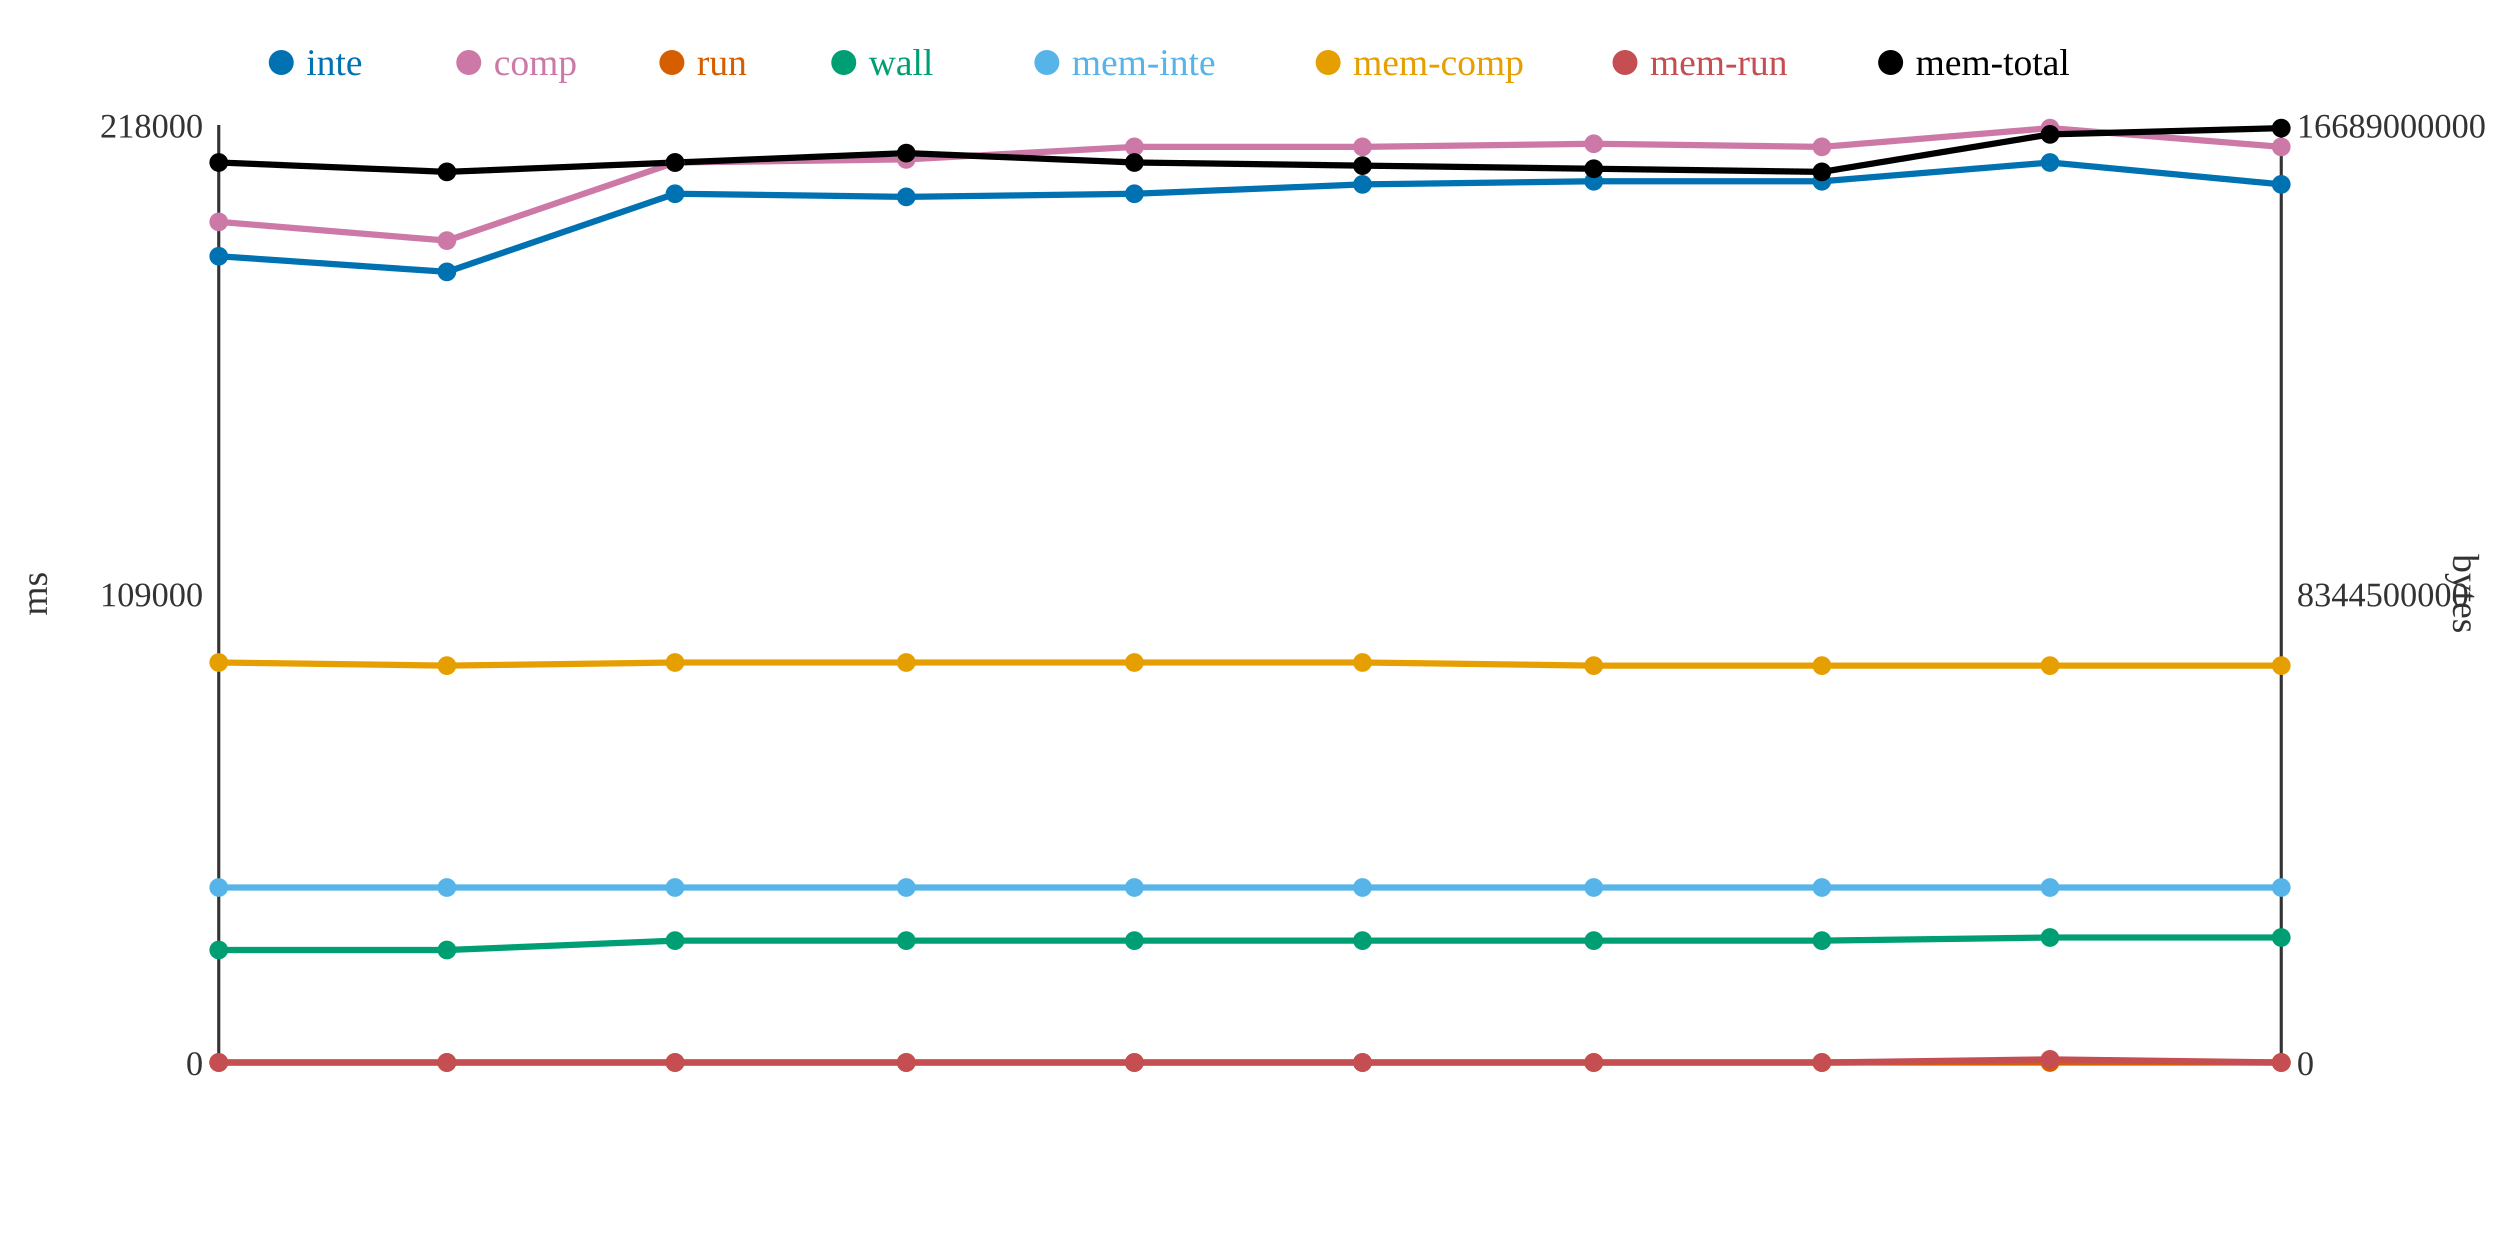
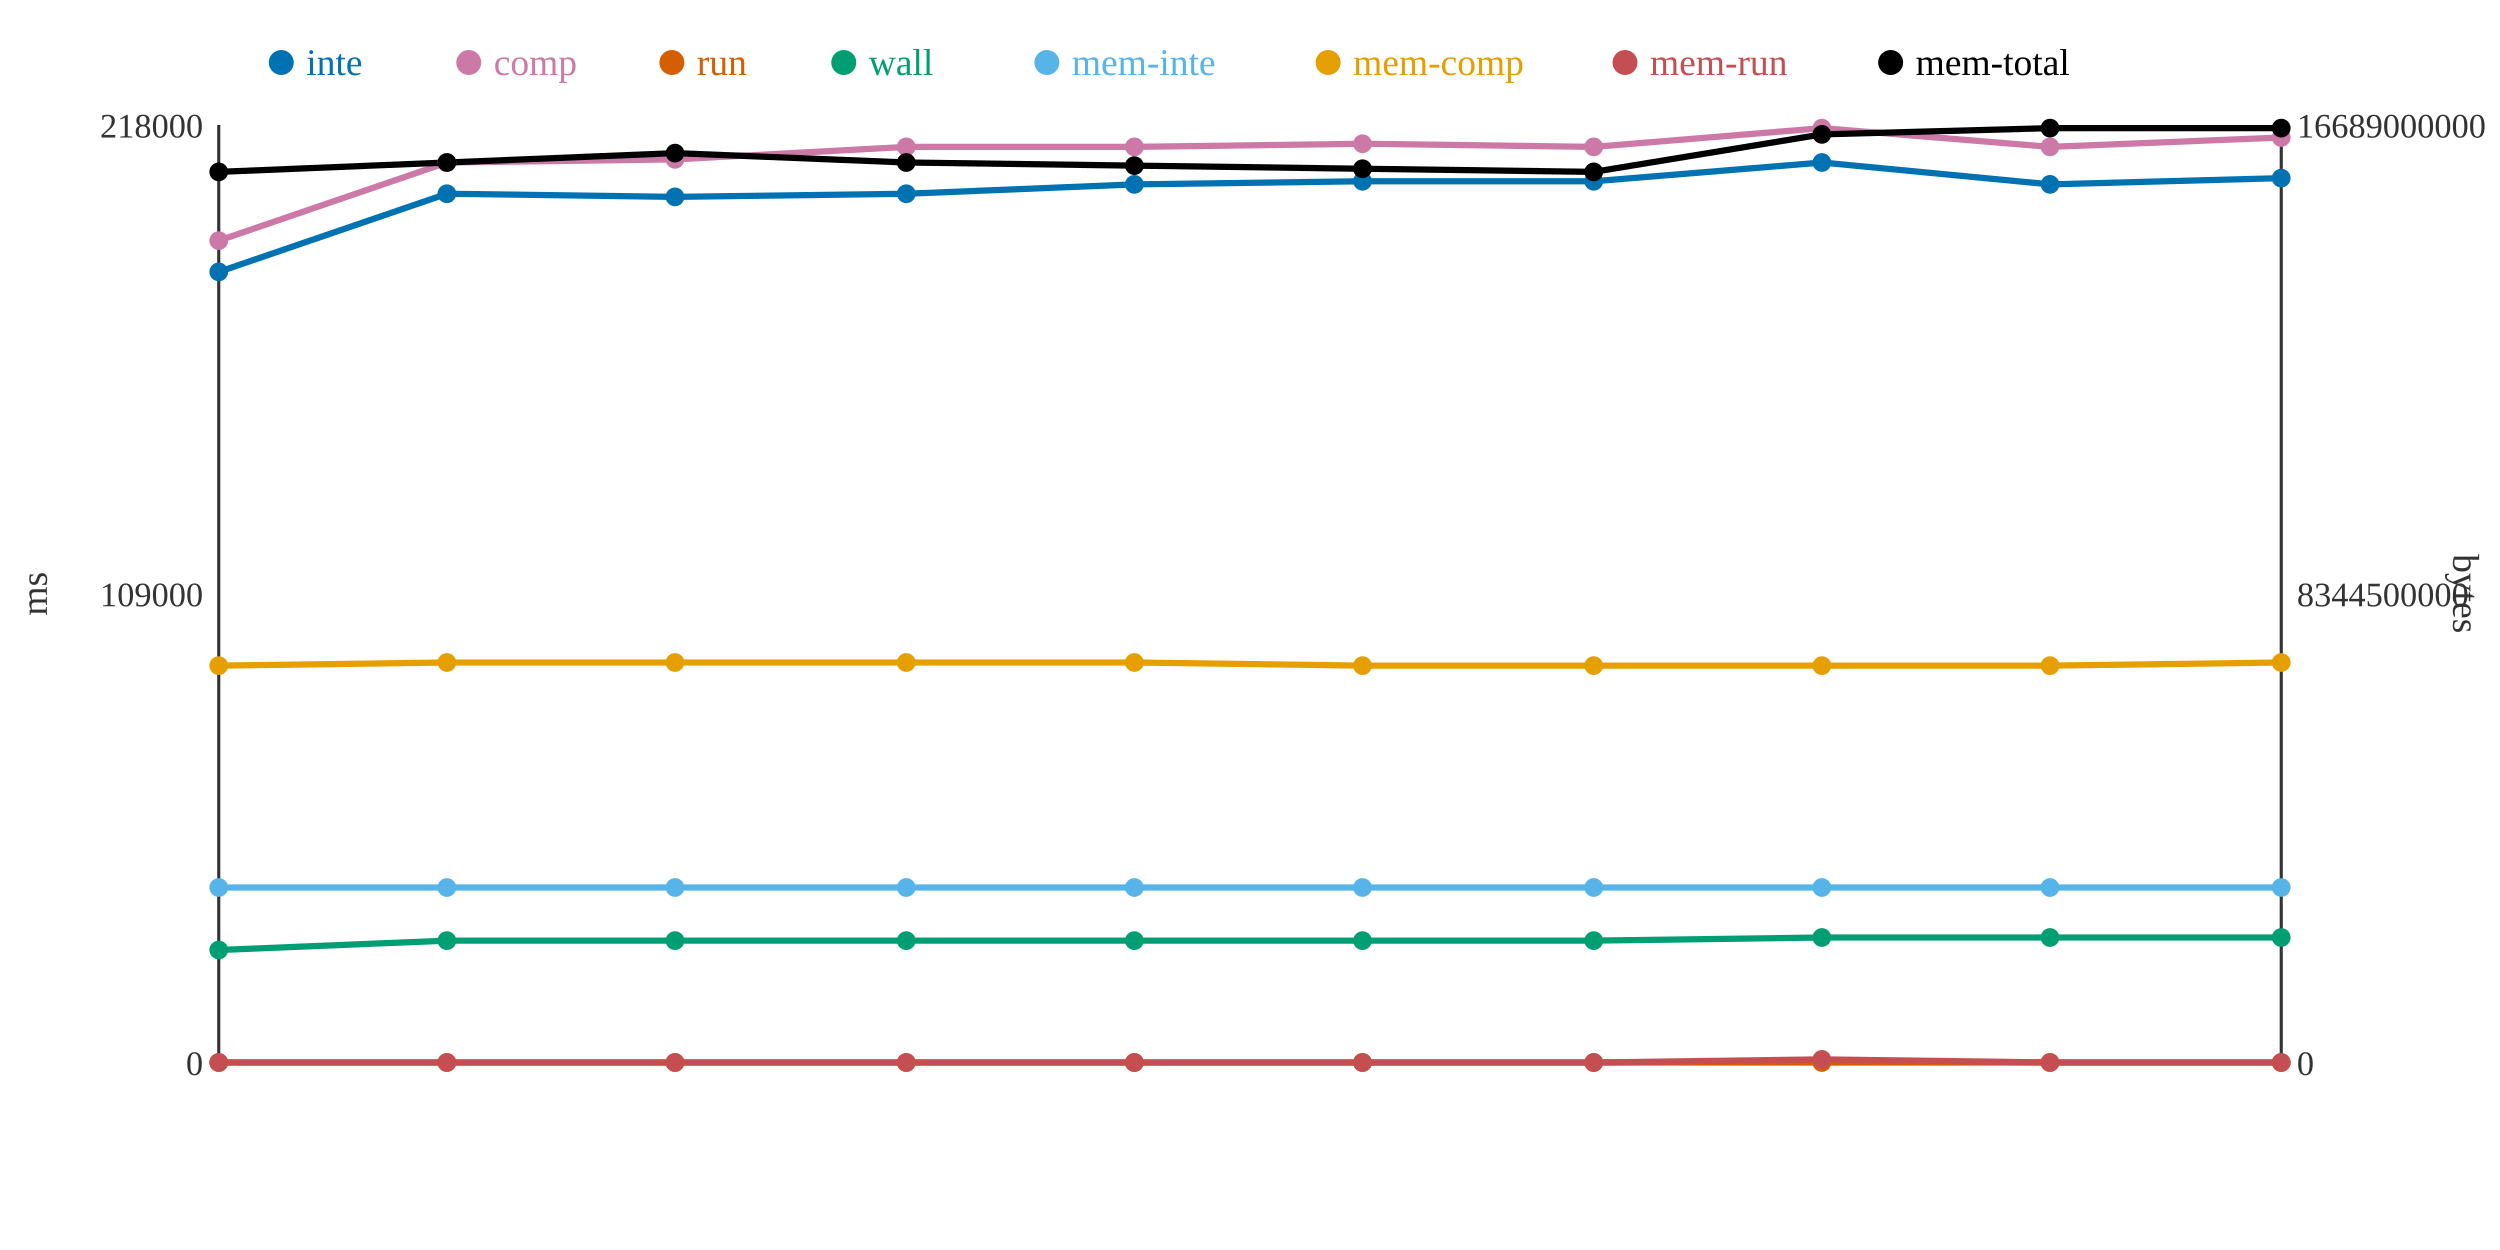
<svg xmlns="http://www.w3.org/2000/svg" width="800" height="400">
  <rect width="800" height="400" fill="white" />
  <line x1="70" y1="40" x2="70" y2="340" stroke="#333" stroke-width="1" />
  <line x1="70" y1="340" x2="730" y2="340" stroke="#333" stroke-width="1" />
  <line x1="730" y1="40" x2="730" y2="340" stroke="#333" stroke-width="1" />
  <text x="65" y="344" text-anchor="end" font-size="11" fill="#333">0</text>
  <text x="65" y="194" text-anchor="end" font-size="11" fill="#333">109000</text>
  <text x="65" y="44" text-anchor="end" font-size="11" fill="#333">218000</text>
  <text x="15" y="190" text-anchor="middle" font-size="12" fill="#333" transform="rotate(-90 15 190)">ms</text>
  <text x="735" y="344" text-anchor="start" font-size="11" fill="#333">0</text>
  <text x="735" y="194" text-anchor="start" font-size="11" fill="#333">8344500000</text>
  <text x="735" y="44" text-anchor="start" font-size="11" fill="#333">16689000000</text>
  <text x="785" y="190" text-anchor="middle" font-size="12" fill="#333" transform="rotate(90 785 190)">bytes</text>
-   <polyline points="70,82 143,87 216,62 290,63 363,62 436,59 510,58 583,58 656,52 730,59" fill="none" stroke="#0072B2" stroke-width="2" />
-   <polyline points="70,71 143,77 216,52 290,51 363,47 436,47 510,46 583,47 656,41 730,47" fill="none" stroke="#CC79A7" stroke-width="2" />
+   <polyline points="70,87 143,62 216,63 290,62 363,59 436,58 510,58 583,52 656,59 730,57" fill="none" stroke="#0072B2" stroke-width="2" />
+   <polyline points="70,77 143,52 216,51 290,47 363,47 436,46 510,47 583,41 656,47 730,44" fill="none" stroke="#CC79A7" stroke-width="2" />
  <polyline points="70,340 143,340 216,340 290,340 363,340 436,340 510,340 583,340 656,340 730,340" fill="none" stroke="#D55E00" stroke-width="2" />
-   <polyline points="70,304 143,304 216,301 290,301 363,301 436,301 510,301 583,301 656,300 730,300" fill="none" stroke="#009E73" stroke-width="2" />
+   <polyline points="70,304 143,301 216,301 290,301 363,301 436,301 510,301 583,300 656,300 730,300" fill="none" stroke="#009E73" stroke-width="2" />
  <polyline points="70,284 143,284 216,284 290,284 363,284 436,284 510,284 583,284 656,284 730,284" fill="none" stroke="#56B4E9" stroke-width="2" />
-   <polyline points="70,212 143,213 216,212 290,212 363,212 436,212 510,213 583,213 656,213 730,213" fill="none" stroke="#E69F00" stroke-width="2" />
-   <polyline points="70,340 143,340 216,340 290,340 363,340 436,340 510,340 583,340 656,339 730,340" fill="none" stroke="#C44E52" stroke-width="2" />
-   <polyline points="70,52 143,55 216,52 290,49 363,52 436,53 510,54 583,55 656,43 730,41" fill="none" stroke="#000000" stroke-width="2" />
-   <circle cx="70" cy="82" r="3" fill="#0072B2" />
-   <circle cx="70" cy="71" r="3" fill="#CC79A7" />
+   <polyline points="70,213 143,212 216,212 290,212 363,212 436,213 510,213 583,213 656,213 730,212" fill="none" stroke="#E69F00" stroke-width="2" />
+   <polyline points="70,340 143,340 216,340 290,340 363,340 436,340 510,340 583,339 656,340 730,340" fill="none" stroke="#C44E52" stroke-width="2" />
+   <polyline points="70,55 143,52 216,49 290,52 363,53 436,54 510,55 583,43 656,41 730,41" fill="none" stroke="#000000" stroke-width="2" />
+   <circle cx="70" cy="87" r="3" fill="#0072B2" />
+   <circle cx="70" cy="77" r="3" fill="#CC79A7" />
  <circle cx="70" cy="340" r="3" fill="#D55E00" />
  <circle cx="70" cy="304" r="3" fill="#009E73" />
  <circle cx="70" cy="284" r="3" fill="#56B4E9" />
-   <circle cx="70" cy="212" r="3" fill="#E69F00" />
+   <circle cx="70" cy="213" r="3" fill="#E69F00" />
  <circle cx="70" cy="340" r="3" fill="#C44E52" />
-   <circle cx="70" cy="52" r="3" fill="#000000" />
-   <circle cx="143" cy="87" r="3" fill="#0072B2" />
-   <circle cx="143" cy="77" r="3" fill="#CC79A7" />
+   <circle cx="70" cy="55" r="3" fill="#000000" />
+   <circle cx="143" cy="62" r="3" fill="#0072B2" />
+   <circle cx="143" cy="52" r="3" fill="#CC79A7" />
  <circle cx="143" cy="340" r="3" fill="#D55E00" />
-   <circle cx="143" cy="304" r="3" fill="#009E73" />
+   <circle cx="143" cy="301" r="3" fill="#009E73" />
  <circle cx="143" cy="284" r="3" fill="#56B4E9" />
-   <circle cx="143" cy="213" r="3" fill="#E69F00" />
+   <circle cx="143" cy="212" r="3" fill="#E69F00" />
  <circle cx="143" cy="340" r="3" fill="#C44E52" />
-   <circle cx="143" cy="55" r="3" fill="#000000" />
-   <circle cx="216" cy="62" r="3" fill="#0072B2" />
-   <circle cx="216" cy="52" r="3" fill="#CC79A7" />
+   <circle cx="143" cy="52" r="3" fill="#000000" />
+   <circle cx="216" cy="63" r="3" fill="#0072B2" />
+   <circle cx="216" cy="51" r="3" fill="#CC79A7" />
  <circle cx="216" cy="340" r="3" fill="#D55E00" />
  <circle cx="216" cy="301" r="3" fill="#009E73" />
  <circle cx="216" cy="284" r="3" fill="#56B4E9" />
  <circle cx="216" cy="212" r="3" fill="#E69F00" />
  <circle cx="216" cy="340" r="3" fill="#C44E52" />
-   <circle cx="216" cy="52" r="3" fill="#000000" />
-   <circle cx="290" cy="63" r="3" fill="#0072B2" />
-   <circle cx="290" cy="51" r="3" fill="#CC79A7" />
+   <circle cx="216" cy="49" r="3" fill="#000000" />
+   <circle cx="290" cy="62" r="3" fill="#0072B2" />
+   <circle cx="290" cy="47" r="3" fill="#CC79A7" />
  <circle cx="290" cy="340" r="3" fill="#D55E00" />
  <circle cx="290" cy="301" r="3" fill="#009E73" />
  <circle cx="290" cy="284" r="3" fill="#56B4E9" />
  <circle cx="290" cy="212" r="3" fill="#E69F00" />
  <circle cx="290" cy="340" r="3" fill="#C44E52" />
-   <circle cx="290" cy="49" r="3" fill="#000000" />
-   <circle cx="363" cy="62" r="3" fill="#0072B2" />
+   <circle cx="290" cy="52" r="3" fill="#000000" />
+   <circle cx="363" cy="59" r="3" fill="#0072B2" />
  <circle cx="363" cy="47" r="3" fill="#CC79A7" />
  <circle cx="363" cy="340" r="3" fill="#D55E00" />
  <circle cx="363" cy="301" r="3" fill="#009E73" />
  <circle cx="363" cy="284" r="3" fill="#56B4E9" />
  <circle cx="363" cy="212" r="3" fill="#E69F00" />
  <circle cx="363" cy="340" r="3" fill="#C44E52" />
-   <circle cx="363" cy="52" r="3" fill="#000000" />
-   <circle cx="436" cy="59" r="3" fill="#0072B2" />
-   <circle cx="436" cy="47" r="3" fill="#CC79A7" />
+   <circle cx="363" cy="53" r="3" fill="#000000" />
+   <circle cx="436" cy="58" r="3" fill="#0072B2" />
+   <circle cx="436" cy="46" r="3" fill="#CC79A7" />
  <circle cx="436" cy="340" r="3" fill="#D55E00" />
  <circle cx="436" cy="301" r="3" fill="#009E73" />
  <circle cx="436" cy="284" r="3" fill="#56B4E9" />
-   <circle cx="436" cy="212" r="3" fill="#E69F00" />
+   <circle cx="436" cy="213" r="3" fill="#E69F00" />
  <circle cx="436" cy="340" r="3" fill="#C44E52" />
-   <circle cx="436" cy="53" r="3" fill="#000000" />
+   <circle cx="436" cy="54" r="3" fill="#000000" />
  <circle cx="510" cy="58" r="3" fill="#0072B2" />
-   <circle cx="510" cy="46" r="3" fill="#CC79A7" />
+   <circle cx="510" cy="47" r="3" fill="#CC79A7" />
  <circle cx="510" cy="340" r="3" fill="#D55E00" />
  <circle cx="510" cy="301" r="3" fill="#009E73" />
  <circle cx="510" cy="284" r="3" fill="#56B4E9" />
  <circle cx="510" cy="213" r="3" fill="#E69F00" />
  <circle cx="510" cy="340" r="3" fill="#C44E52" />
-   <circle cx="510" cy="54" r="3" fill="#000000" />
-   <circle cx="583" cy="58" r="3" fill="#0072B2" />
-   <circle cx="583" cy="47" r="3" fill="#CC79A7" />
+   <circle cx="510" cy="55" r="3" fill="#000000" />
+   <circle cx="583" cy="52" r="3" fill="#0072B2" />
+   <circle cx="583" cy="41" r="3" fill="#CC79A7" />
  <circle cx="583" cy="340" r="3" fill="#D55E00" />
-   <circle cx="583" cy="301" r="3" fill="#009E73" />
+   <circle cx="583" cy="300" r="3" fill="#009E73" />
  <circle cx="583" cy="284" r="3" fill="#56B4E9" />
  <circle cx="583" cy="213" r="3" fill="#E69F00" />
-   <circle cx="583" cy="340" r="3" fill="#C44E52" />
-   <circle cx="583" cy="55" r="3" fill="#000000" />
-   <circle cx="656" cy="52" r="3" fill="#0072B2" />
-   <circle cx="656" cy="41" r="3" fill="#CC79A7" />
+   <circle cx="583" cy="339" r="3" fill="#C44E52" />
+   <circle cx="583" cy="43" r="3" fill="#000000" />
+   <circle cx="656" cy="59" r="3" fill="#0072B2" />
+   <circle cx="656" cy="47" r="3" fill="#CC79A7" />
  <circle cx="656" cy="340" r="3" fill="#D55E00" />
  <circle cx="656" cy="300" r="3" fill="#009E73" />
  <circle cx="656" cy="284" r="3" fill="#56B4E9" />
  <circle cx="656" cy="213" r="3" fill="#E69F00" />
-   <circle cx="656" cy="339" r="3" fill="#C44E52" />
-   <circle cx="656" cy="43" r="3" fill="#000000" />
-   <circle cx="730" cy="59" r="3" fill="#0072B2" />
-   <circle cx="730" cy="47" r="3" fill="#CC79A7" />
+   <circle cx="656" cy="340" r="3" fill="#C44E52" />
+   <circle cx="656" cy="41" r="3" fill="#000000" />
+   <circle cx="730" cy="57" r="3" fill="#0072B2" />
+   <circle cx="730" cy="44" r="3" fill="#CC79A7" />
  <circle cx="730" cy="340" r="3" fill="#D55E00" />
  <circle cx="730" cy="300" r="3" fill="#009E73" />
  <circle cx="730" cy="284" r="3" fill="#56B4E9" />
-   <circle cx="730" cy="213" r="3" fill="#E69F00" />
+   <circle cx="730" cy="212" r="3" fill="#E69F00" />
  <circle cx="730" cy="340" r="3" fill="#C44E52" />
  <circle cx="730" cy="41" r="3" fill="#000000" />
  <circle cx="90" cy="20" r="4" fill="#0072B2" />
  <text x="98" y="24" text-anchor="start" font-size="12" fill="#0072B2">inte</text>
  <circle cx="150" cy="20" r="4" fill="#CC79A7" />
  <text x="158" y="24" text-anchor="start" font-size="12" fill="#CC79A7">comp</text>
  <circle cx="215" cy="20" r="4" fill="#D55E00" />
  <text x="223" y="24" text-anchor="start" font-size="12" fill="#D55E00">run</text>
  <circle cx="270" cy="20" r="4" fill="#009E73" />
  <text x="278" y="24" text-anchor="start" font-size="12" fill="#009E73">wall</text>
  <circle cx="335" cy="20" r="4" fill="#56B4E9" />
  <text x="343" y="24" text-anchor="start" font-size="12" fill="#56B4E9">mem-inte</text>
  <circle cx="425" cy="20" r="4" fill="#E69F00" />
  <text x="433" y="24" text-anchor="start" font-size="12" fill="#E69F00">mem-comp</text>
  <circle cx="520" cy="20" r="4" fill="#C44E52" />
  <text x="528" y="24" text-anchor="start" font-size="12" fill="#C44E52">mem-run</text>
  <circle cx="605" cy="20" r="4" fill="#000000" />
  <text x="613" y="24" text-anchor="start" font-size="12" fill="#000000">mem-total</text>
</svg>
